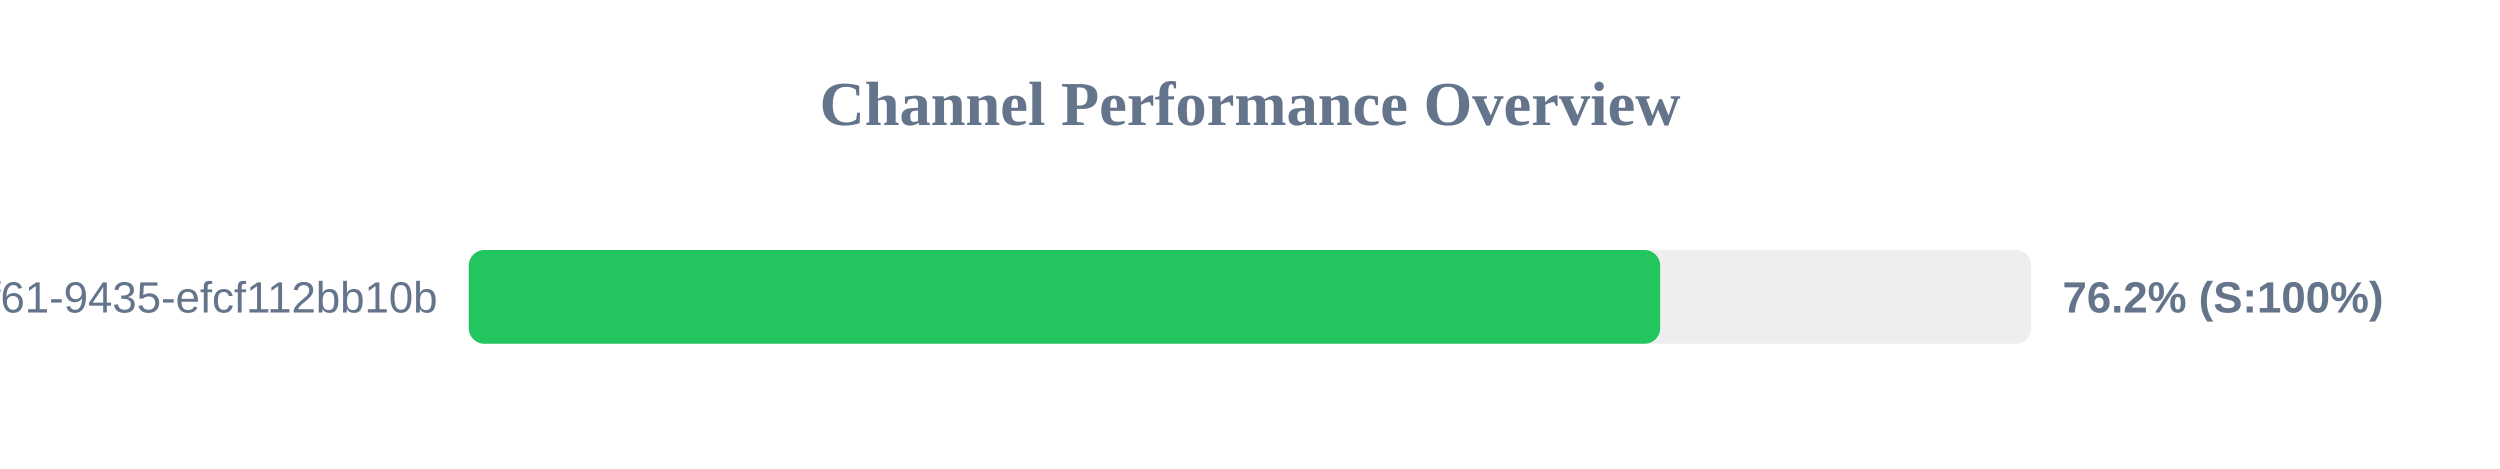
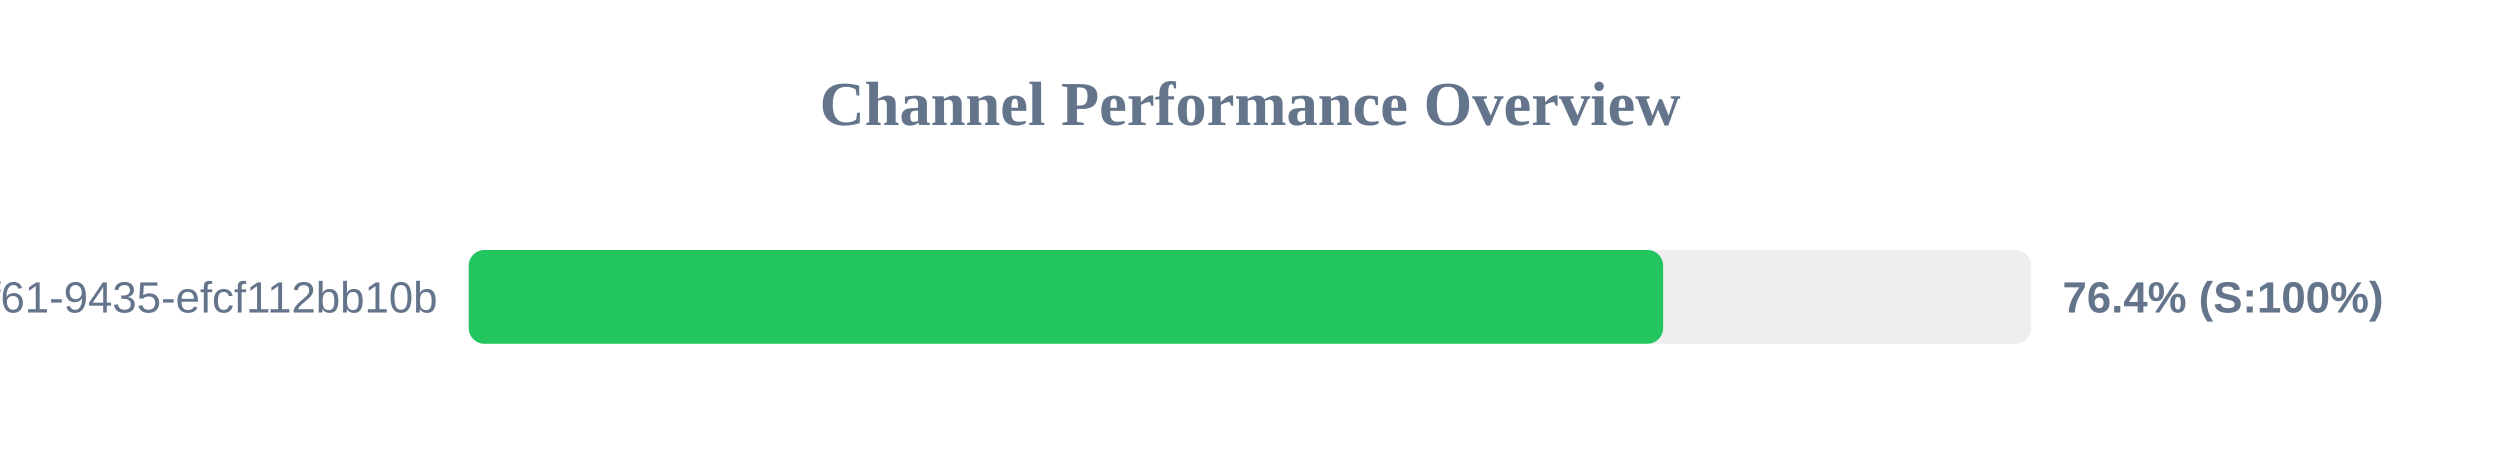
<svg xmlns="http://www.w3.org/2000/svg" width="800" height="150" version="1.1">
  <style>
        .row { font: 14px Arial; fill: #64748b; }
        .score { font: bold 14px Arial; fill: #64748b; }
    </style>
  <text x="400" y="40" text-anchor="middle" font-size="20px" font-weight="bold" fill="#64748b">Channel Performance Overview</text>
  <rect x="150" y="80" width="500" height="30" fill="#eee" rx="5" />
-   <rect x="150" y="80" width="381.25" height="30" fill="#22c55e" rx="5" />
+   <rect x="150" y="80" width="382.2" height="30" fill="#22c55e" rx="5" />
  <text x="140" y="100" text-anchor="end" class="row">?uuid=07c122ad-50b2-4f61-9435-efcf112bb10b</text>
-   <text x="660" y="100" text-anchor="start" class="score">76.2% (S:100%)</text>
+   <text x="660" y="100" text-anchor="start" class="score">76.4% (S:100%)</text>
</svg>
